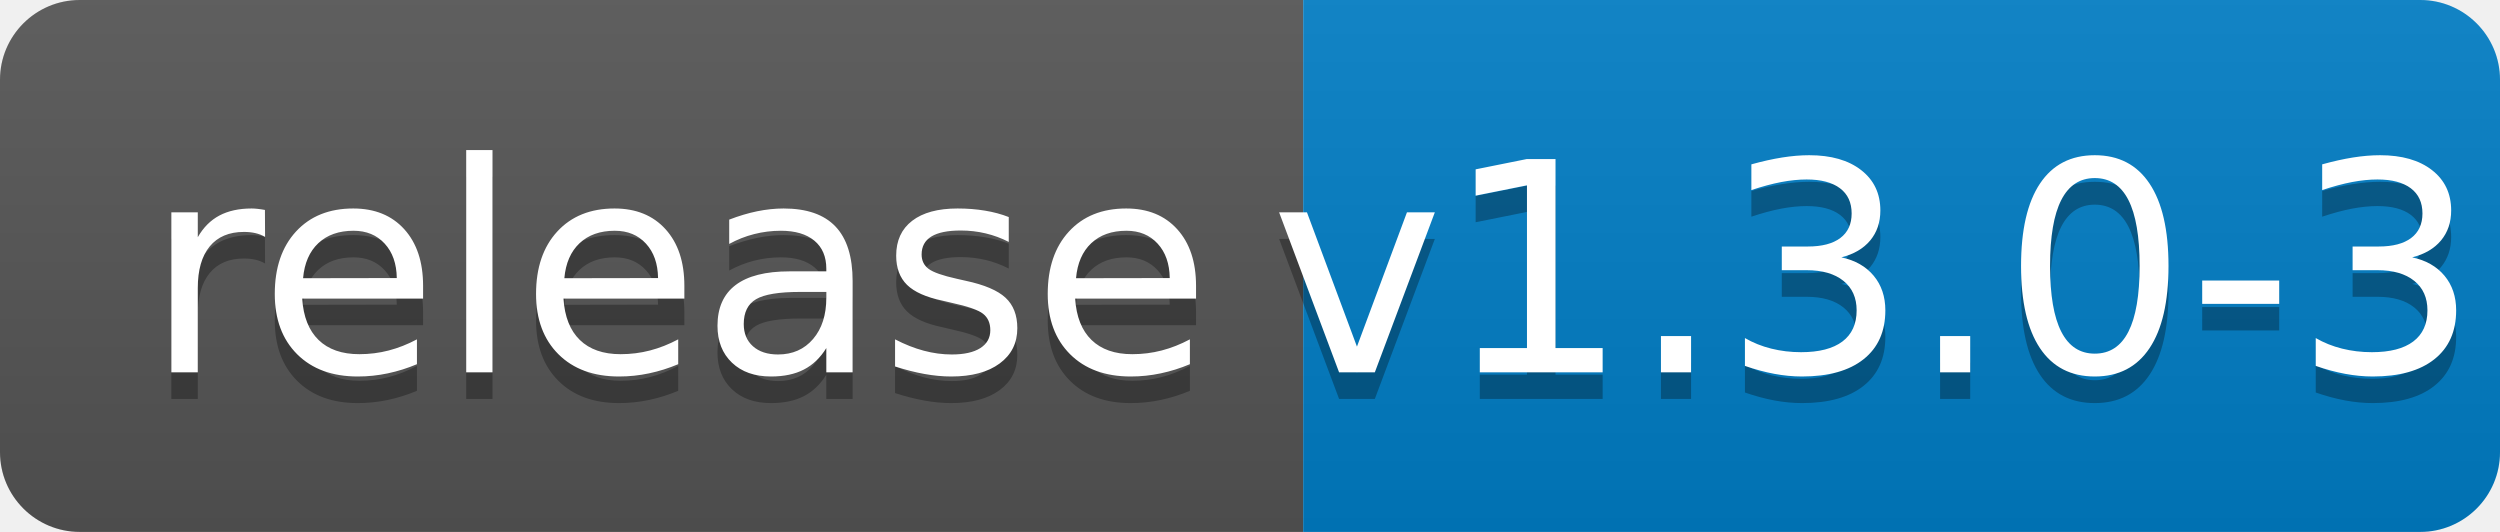
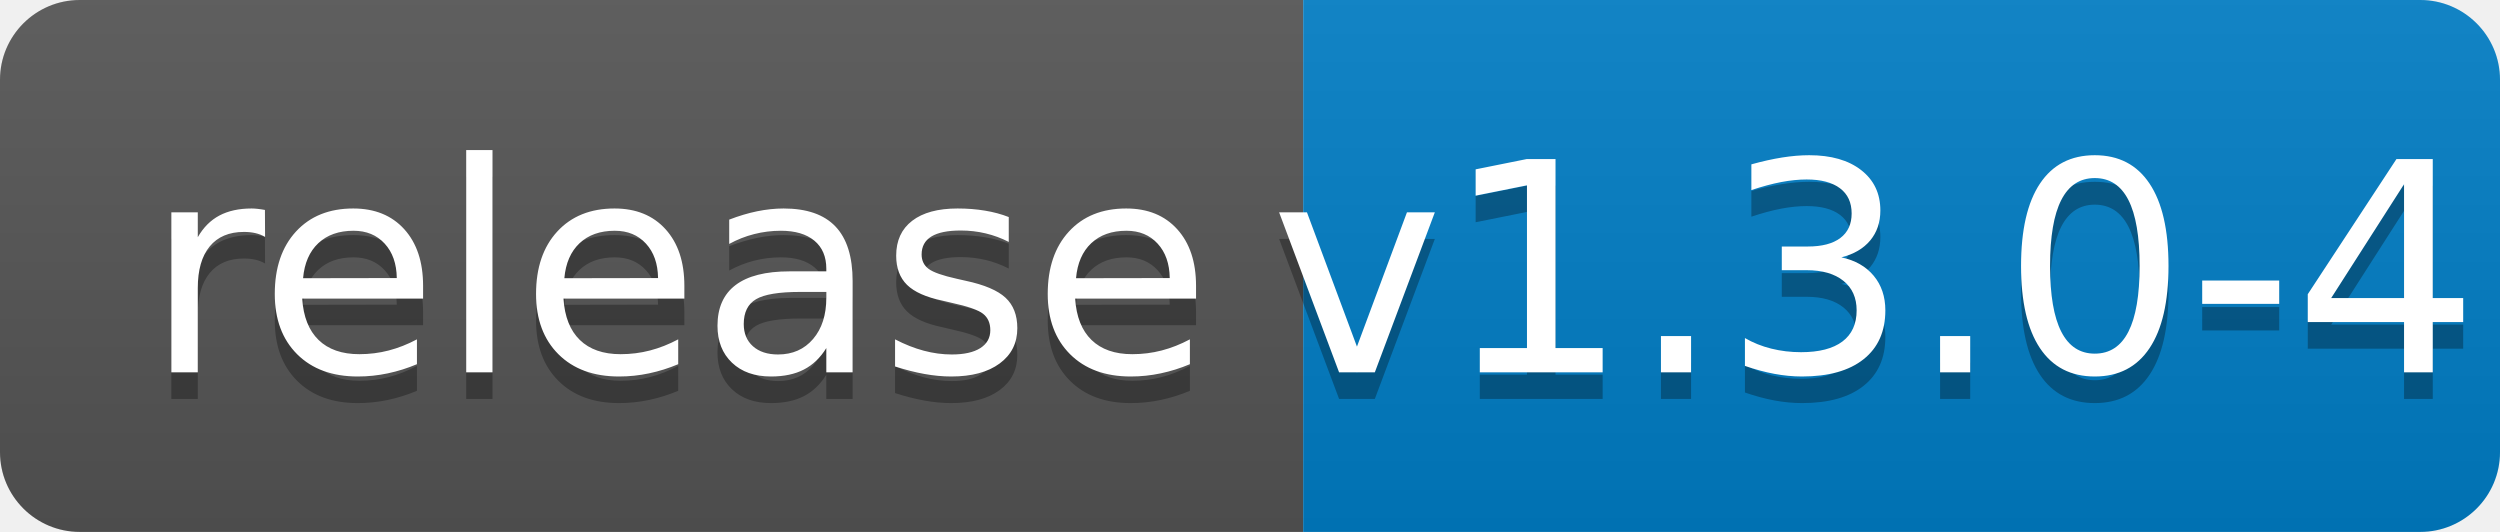
<svg xmlns="http://www.w3.org/2000/svg" width="94" height="20">
  <linearGradient id="b" x2="0" y2="100%">
    <stop offset="0" stop-color="#bbb" stop-opacity=".1" />
    <stop offset="1" stop-opacity=".1" />
  </linearGradient>
  <clipPath id="a">
    <rect width="94" height="20" rx="3" fill="#fff" />
  </clipPath>
  <g clip-path="url(#a)">
    <path fill="#555" d="M0 0h49v20H0z" />
    <path fill="#007ec6" d="M49 0h45v20H49z" />
    <path fill="url(#b)" d="M0 0h94v20H0z" />
  </g>
  <g fill="#fff" text-anchor="middle" font-family="DejaVu Sans,Verdana,Geneva,sans-serif" font-size="110">
    <text x="255" y="150" fill="#010101" fill-opacity=".3" transform="scale(.1)" textLength="390">release</text>
    <text x="255" y="140" transform="scale(.1)" textLength="390">release</text>
-     <text x="705" y="150" fill="#010101" fill-opacity=".3" transform="scale(.1)" textLength="350">v1.3.0-3</text>
-     <text x="705" y="140" transform="scale(.1)" textLength="350">v1.3.0-3</text>
+     <text x="705" y="150" fill="#010101" fill-opacity=".3" transform="scale(.1)" textLength="350">v1.3.0-4</text>
+     <text x="705" y="140" transform="scale(.1)" textLength="350">v1.3.0-4</text>
  </g>
</svg>
